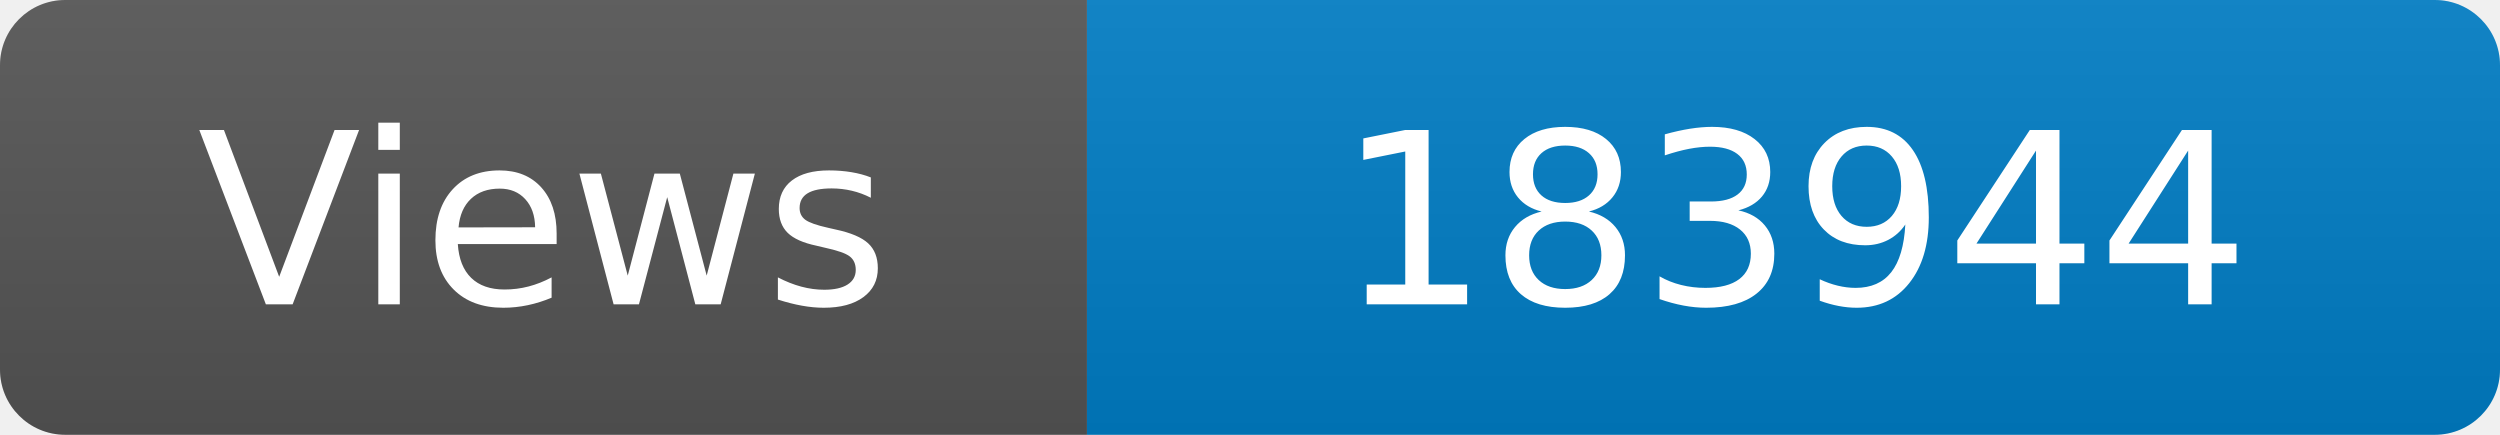
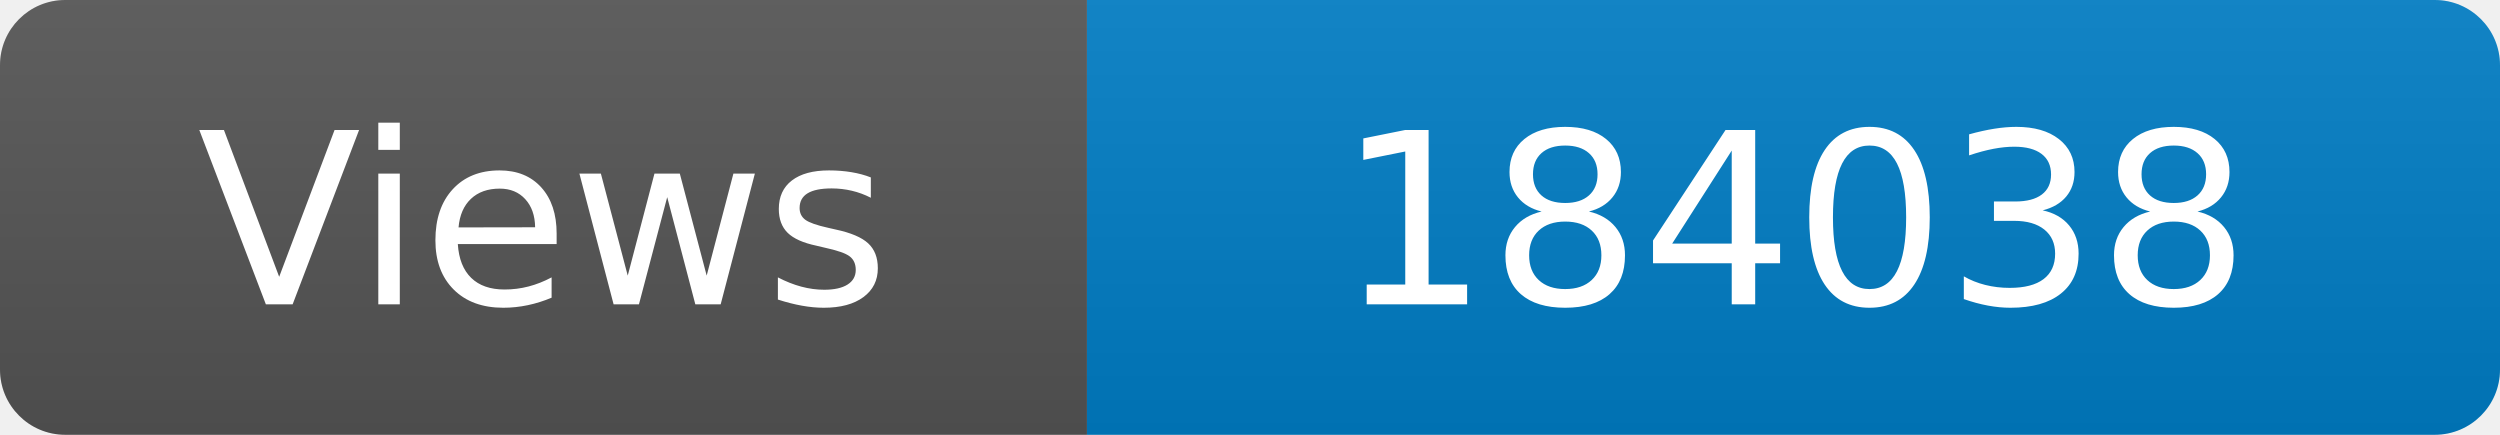
<svg xmlns="http://www.w3.org/2000/svg" width="115" height="20" role="img" aria-label="Maintained?: yes">
  <linearGradient id="s" x2="0" y2="100%">
    <stop offset="0" stop-color="#bbb" stop-opacity=".1" />
    <stop offset="1" stop-opacity=".1" />
  </linearGradient>
  <clipPath id="r">
    <rect width="115" height="20" rx="3" fill="#fff" />
  </clipPath>
  <g clip-path="url(#r)">
    <rect width="50" height="20" fill="#555" />
    <rect x="50" width="160" height="20" fill="#007ec6" />
    <rect width="115" height="20" fill="url(#s)" />
  </g>
  <g fill="#fff" text-anchor="middle" font-family="Verdana,Geneva,DejaVu Sans,sans-serif" font-size="110">
    <text x="250" y="140" transform="scale(.1)" fill="#fff">Views</text>
-     <text x="825" y="140" transform="scale(.1)" fill="#fff">183944</text>
+     <text x="825" y="140" transform="scale(.1)" fill="#fff">184038</text>
  </g>
</svg>
